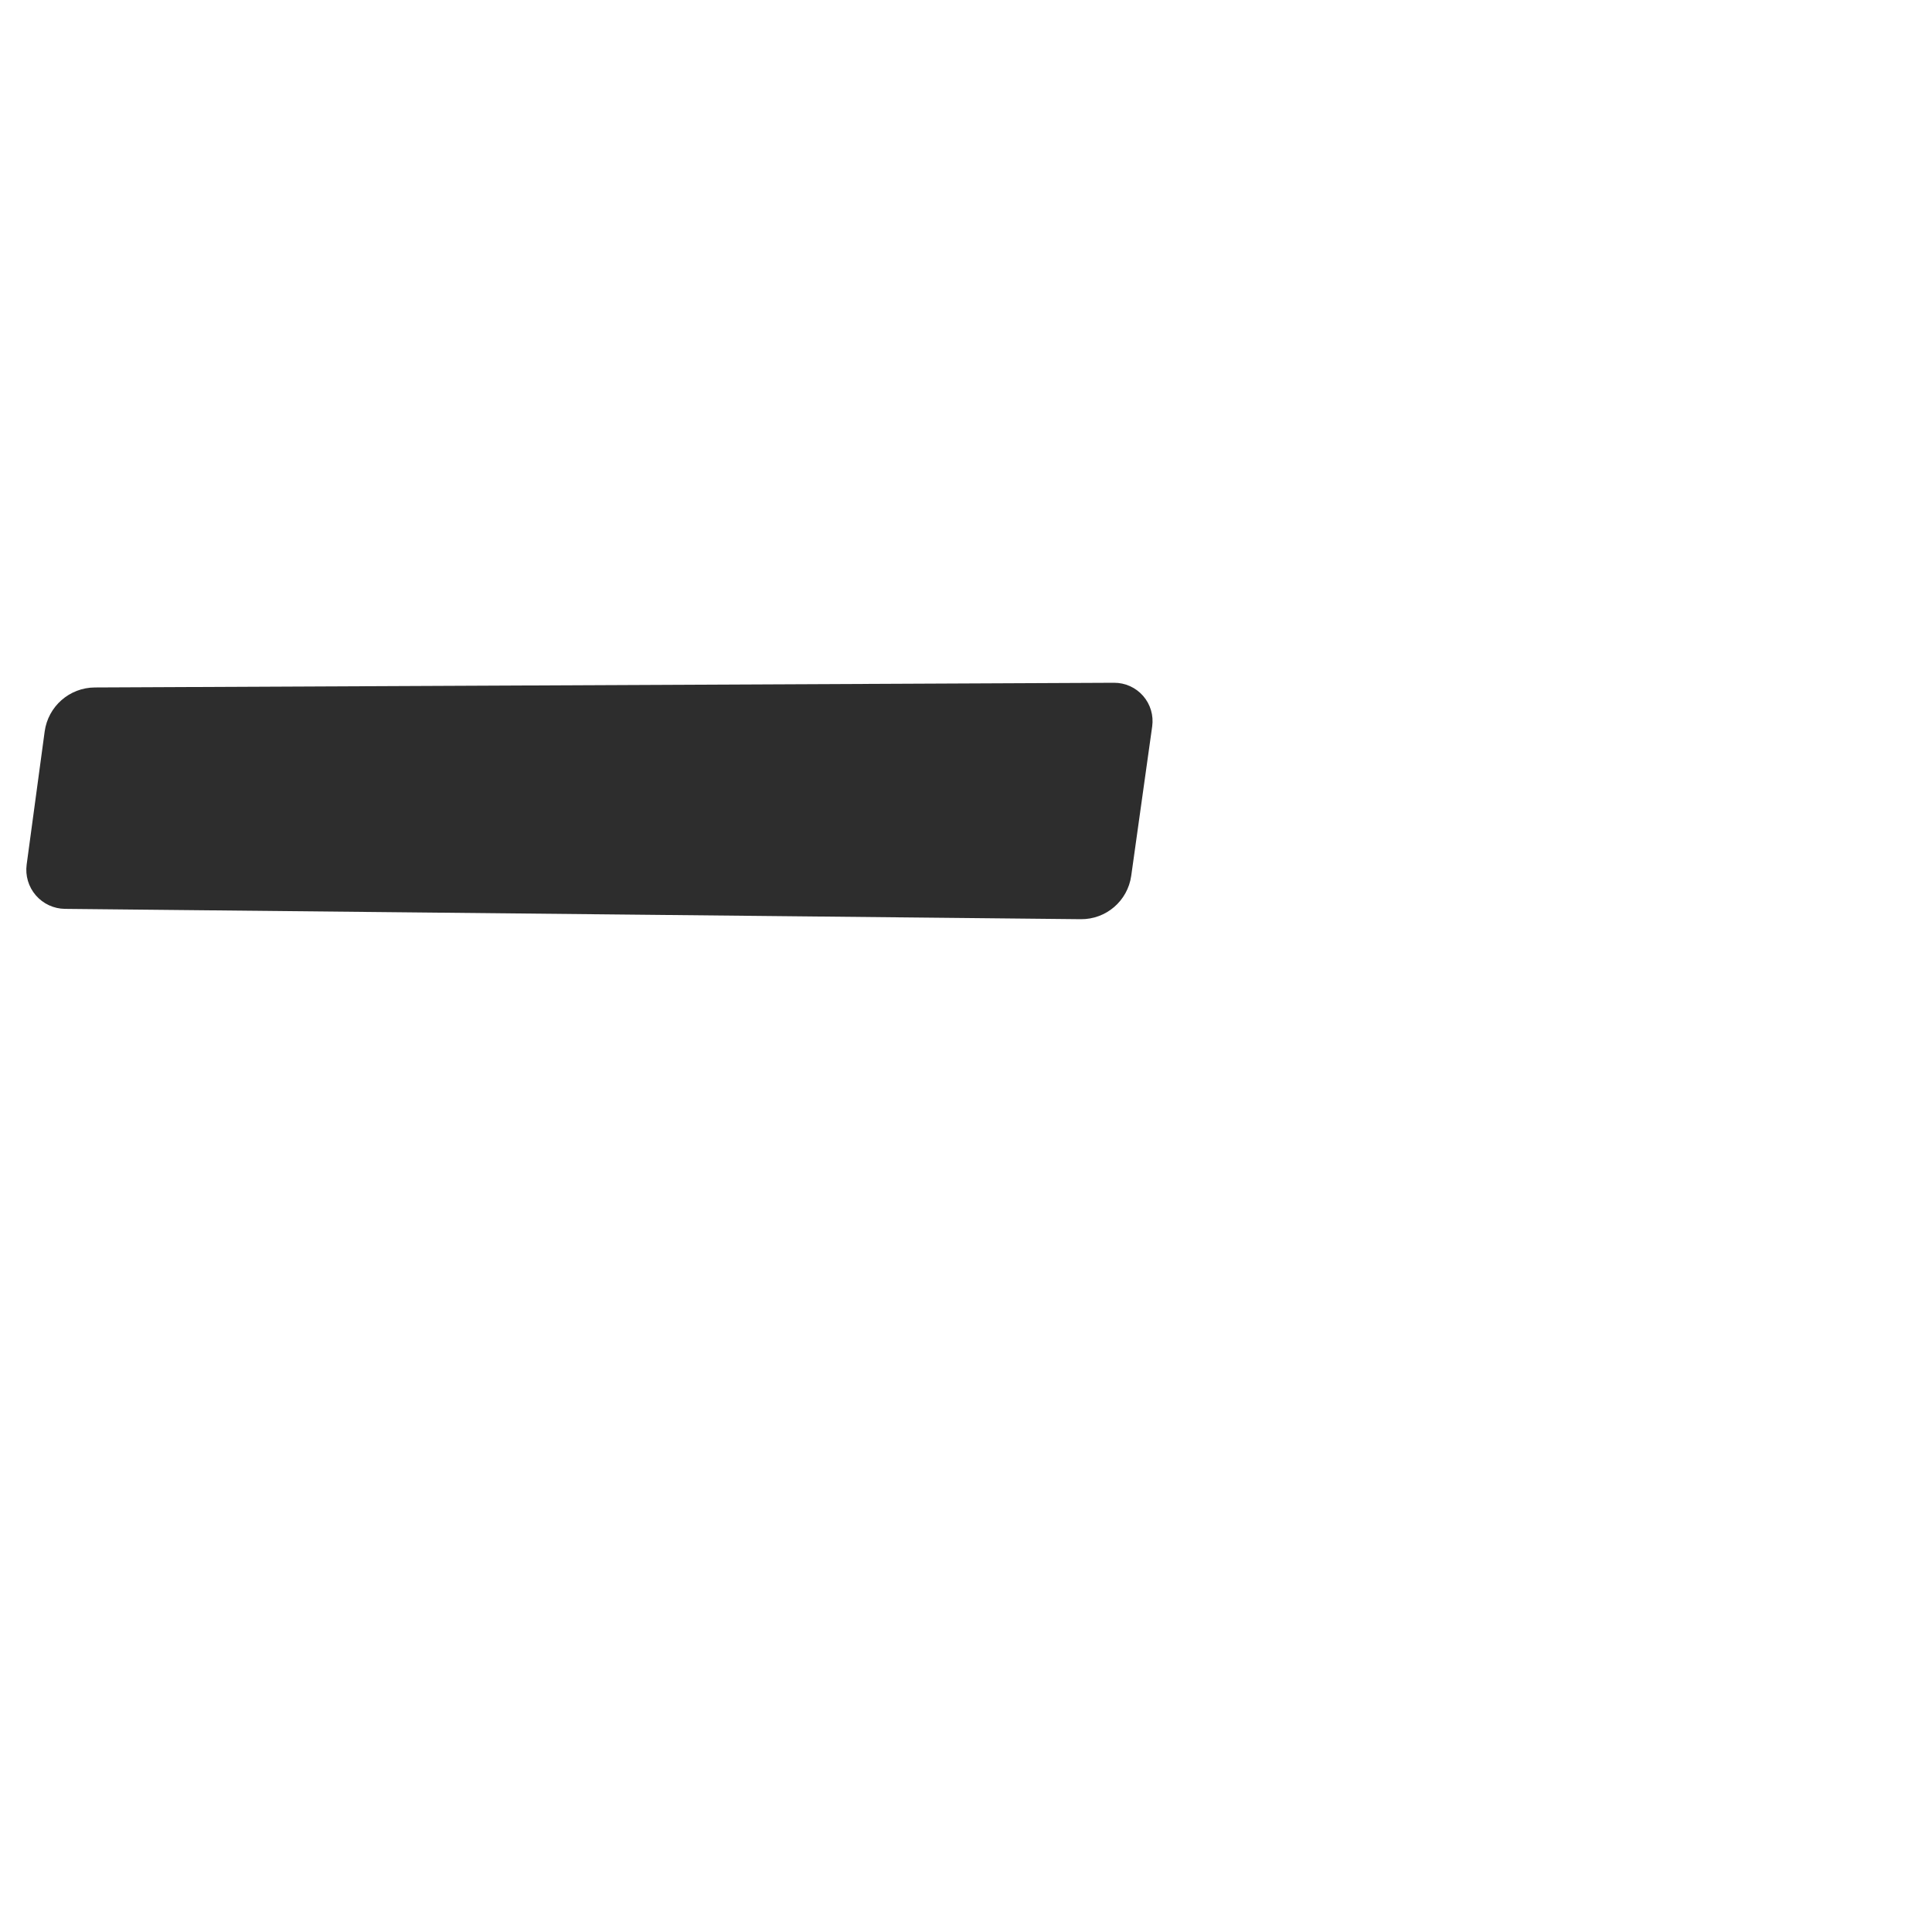
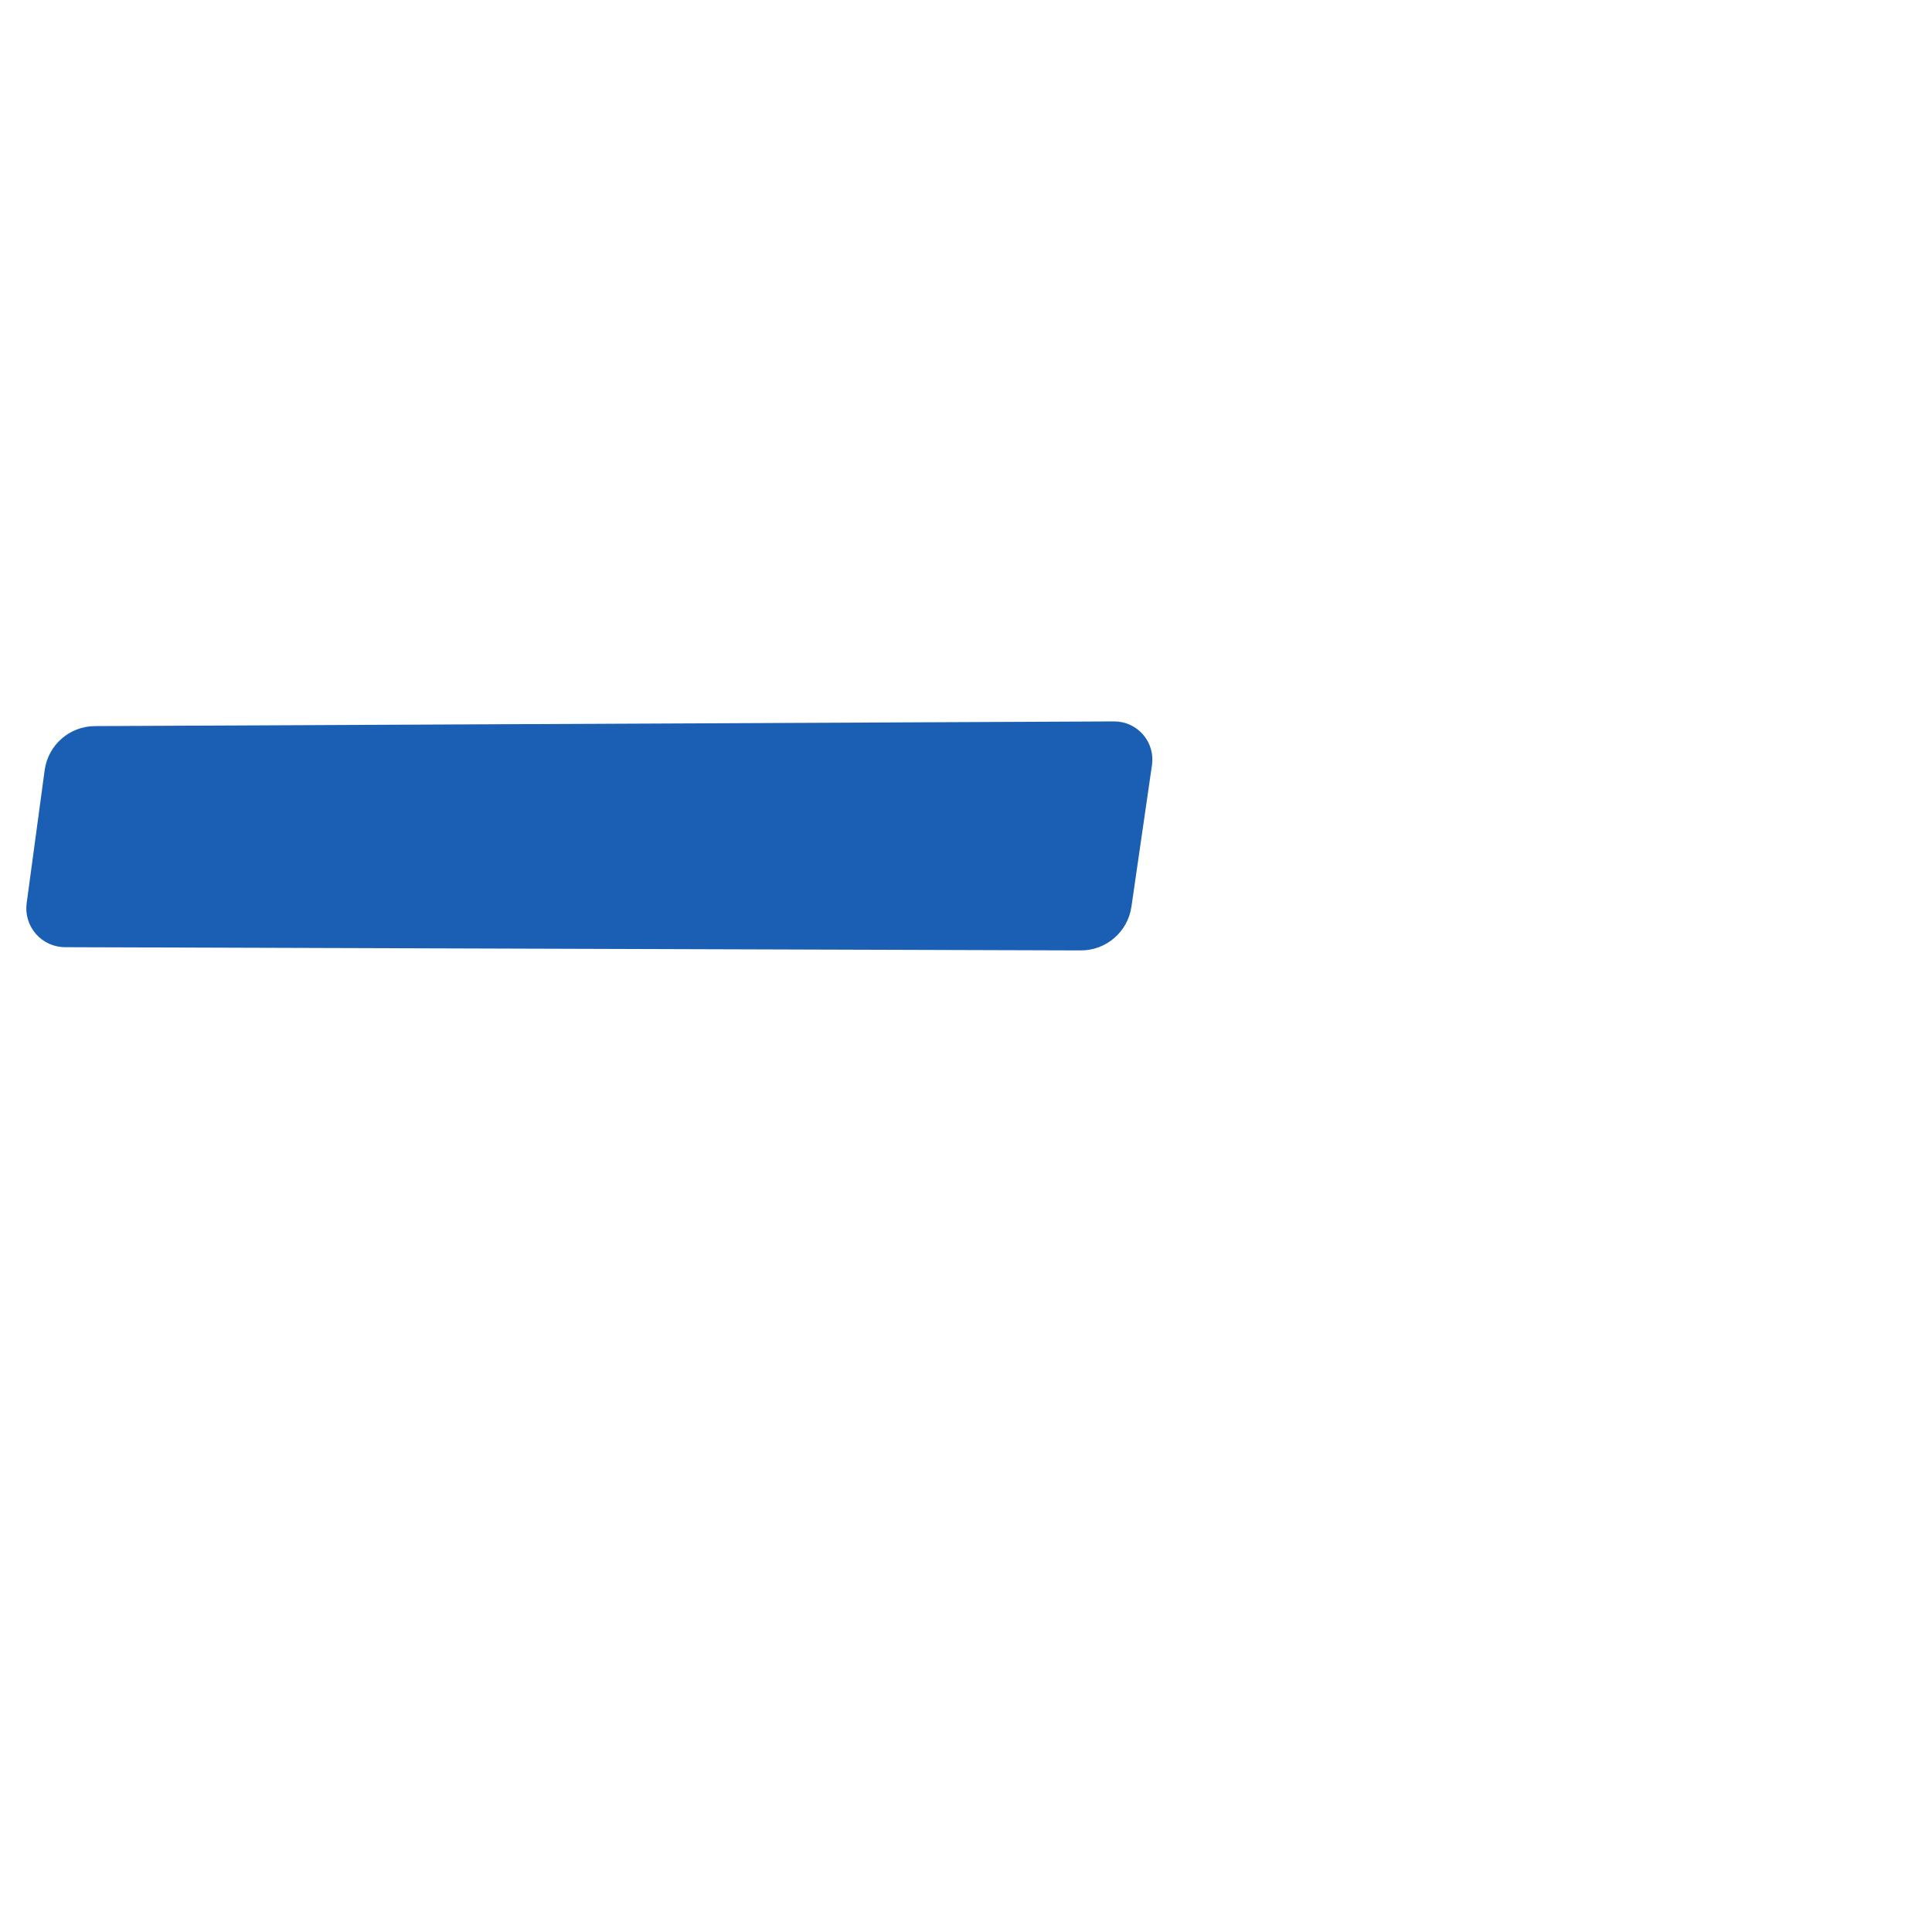
<svg xmlns="http://www.w3.org/2000/svg" xml:space="preserve" width="1000" height="1000" version="1.1" style="clip-rule:evenodd;fill-rule:evenodd;image-rendering:optimizeQuality;shape-rendering:geometricPrecision;text-rendering:geometricPrecision" viewBox="0 0 1000 1000" id="svg10">
  <defs id="defs4">
    <style type="text/css" id="style2">
   
    .fil0 {fill:#EF7F1A;fill-rule:nonzero}
   
  </style>
  </defs>
-   <path id="rect870-8" style="clip-rule:evenodd;fill:#2d2d2d;fill-rule:nonzero;stroke-width:0.935;stroke-linecap:round;stroke-linejoin:bevel;paint-order:stroke fill markers;image-rendering:optimizeQuality;shape-rendering:geometricPrecision;text-rendering:geometricPrecision" d="m 49.108,355.832 527.53,-2.431 a 19.833,19.833 48.863 0 1 19.732,22.59 l -10.852,77.319 a 26.09,26.09 139.286 0 1 -26.102,22.462 L 33.643,470.428 A 20.231,20.231 49.145 0 1 13.8,447.484 l 9.316,-68.836 a 26.351,26.351 138.722 0 1 25.991,-22.816 z" />
+   <path id="rect870-8" style="clip-rule:evenodd;fill:#1a5fb4;fill-rule:nonzero;stroke-width:0.935;stroke-linecap:round;stroke-linejoin:bevel;paint-order:stroke fill markers;image-rendering:optimizeQuality;shape-rendering:geometricPrecision;text-rendering:geometricPrecision" d="m 49.108,375.832 527.53,-2.431 a 19.741,19.741 48.995 0 1 19.627,22.575 l -10.642,73.349 a 26.398,26.398 139.218 0 1 -26.208,22.608 L 33.644,490.267 A 20.089,20.089 48.945 0 1 13.8,467.484 l 9.316,-68.836 a 26.351,26.351 138.722 0 1 25.991,-22.816 z" />
</svg>
